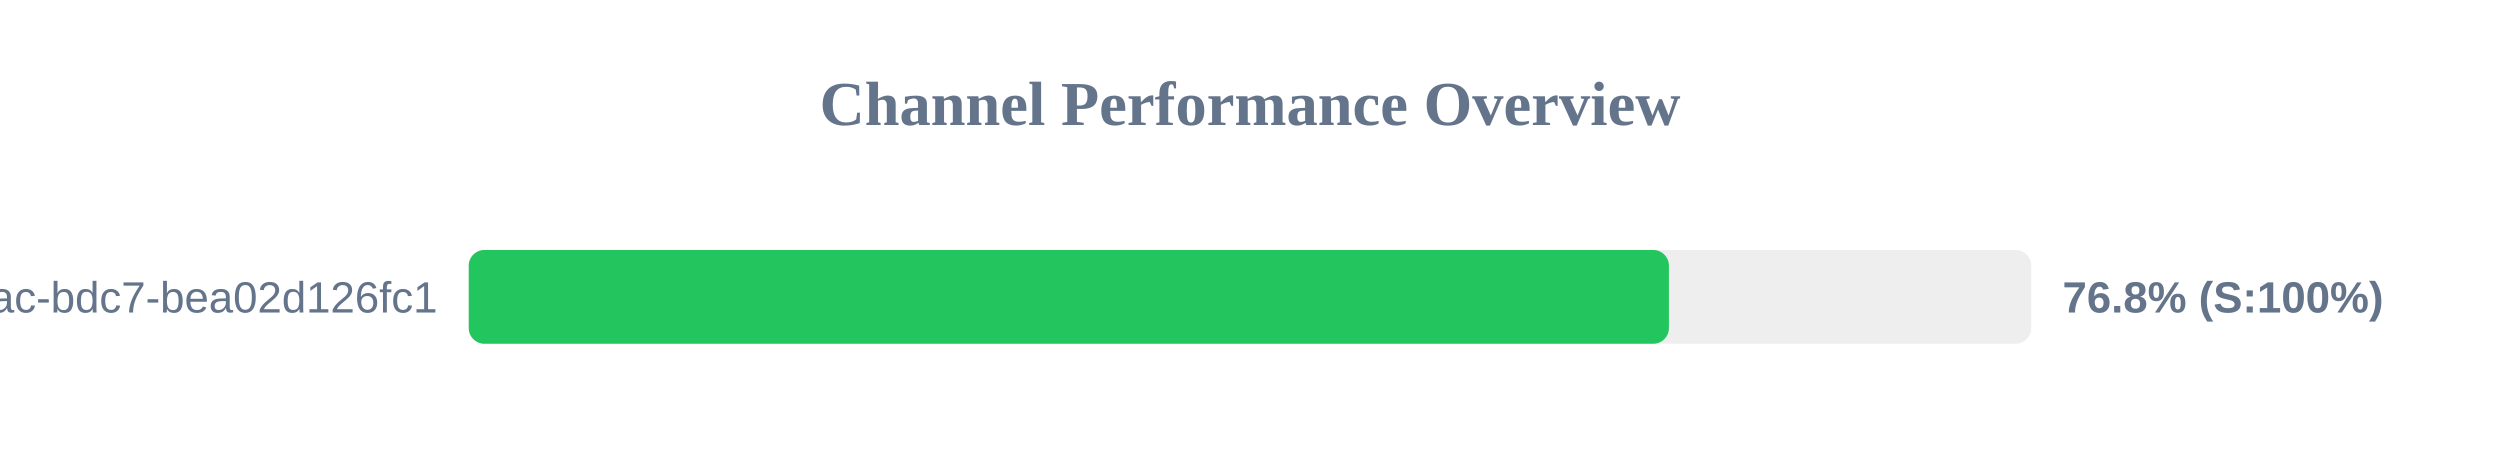
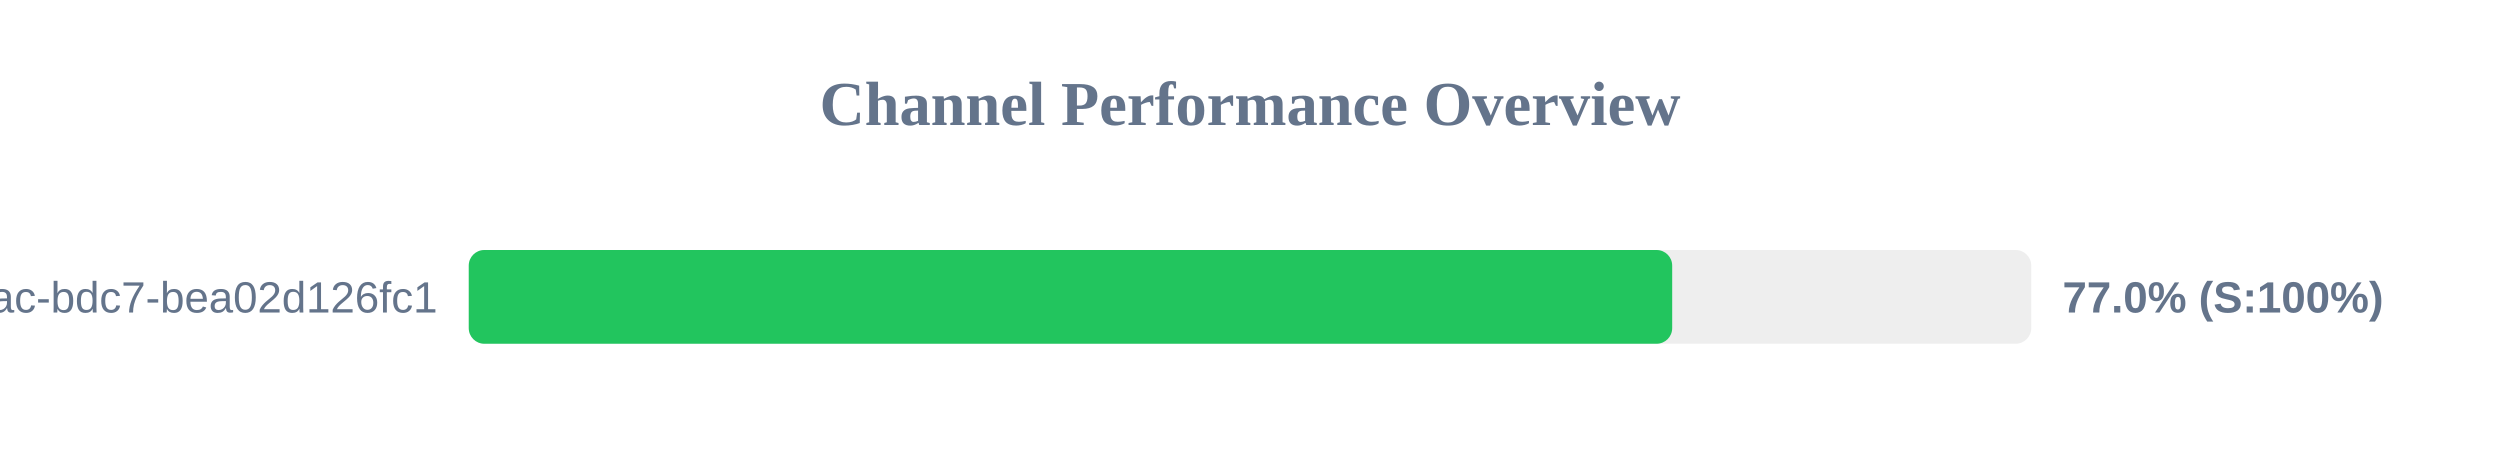
<svg xmlns="http://www.w3.org/2000/svg" width="800" height="150" version="1.1">
  <style>
        .row { font: 14px Arial; fill: #64748b; }
        .score { font: bold 14px Arial; fill: #64748b; }
    </style>
  <text x="400" y="40" text-anchor="middle" font-size="20px" font-weight="bold" fill="#64748b">Channel Performance Overview</text>
  <rect x="150" y="80" width="500" height="30" fill="#eee" rx="5" />
-   <rect x="150" y="80" width="384.05" height="30" fill="#22c55e" rx="5" />
+   <rect x="150" y="80" width="385.1" height="30" fill="#22c55e" rx="5" />
  <text x="140" y="100" text-anchor="end" class="row">?uuid=e31ad3e6-e341-42ac-bdc7-bea02d126fc1</text>
-   <text x="660" y="100" text-anchor="start" class="score">76.8% (S:100%)</text>
+   <text x="660" y="100" text-anchor="start" class="score">77.0% (S:100%)</text>
</svg>
